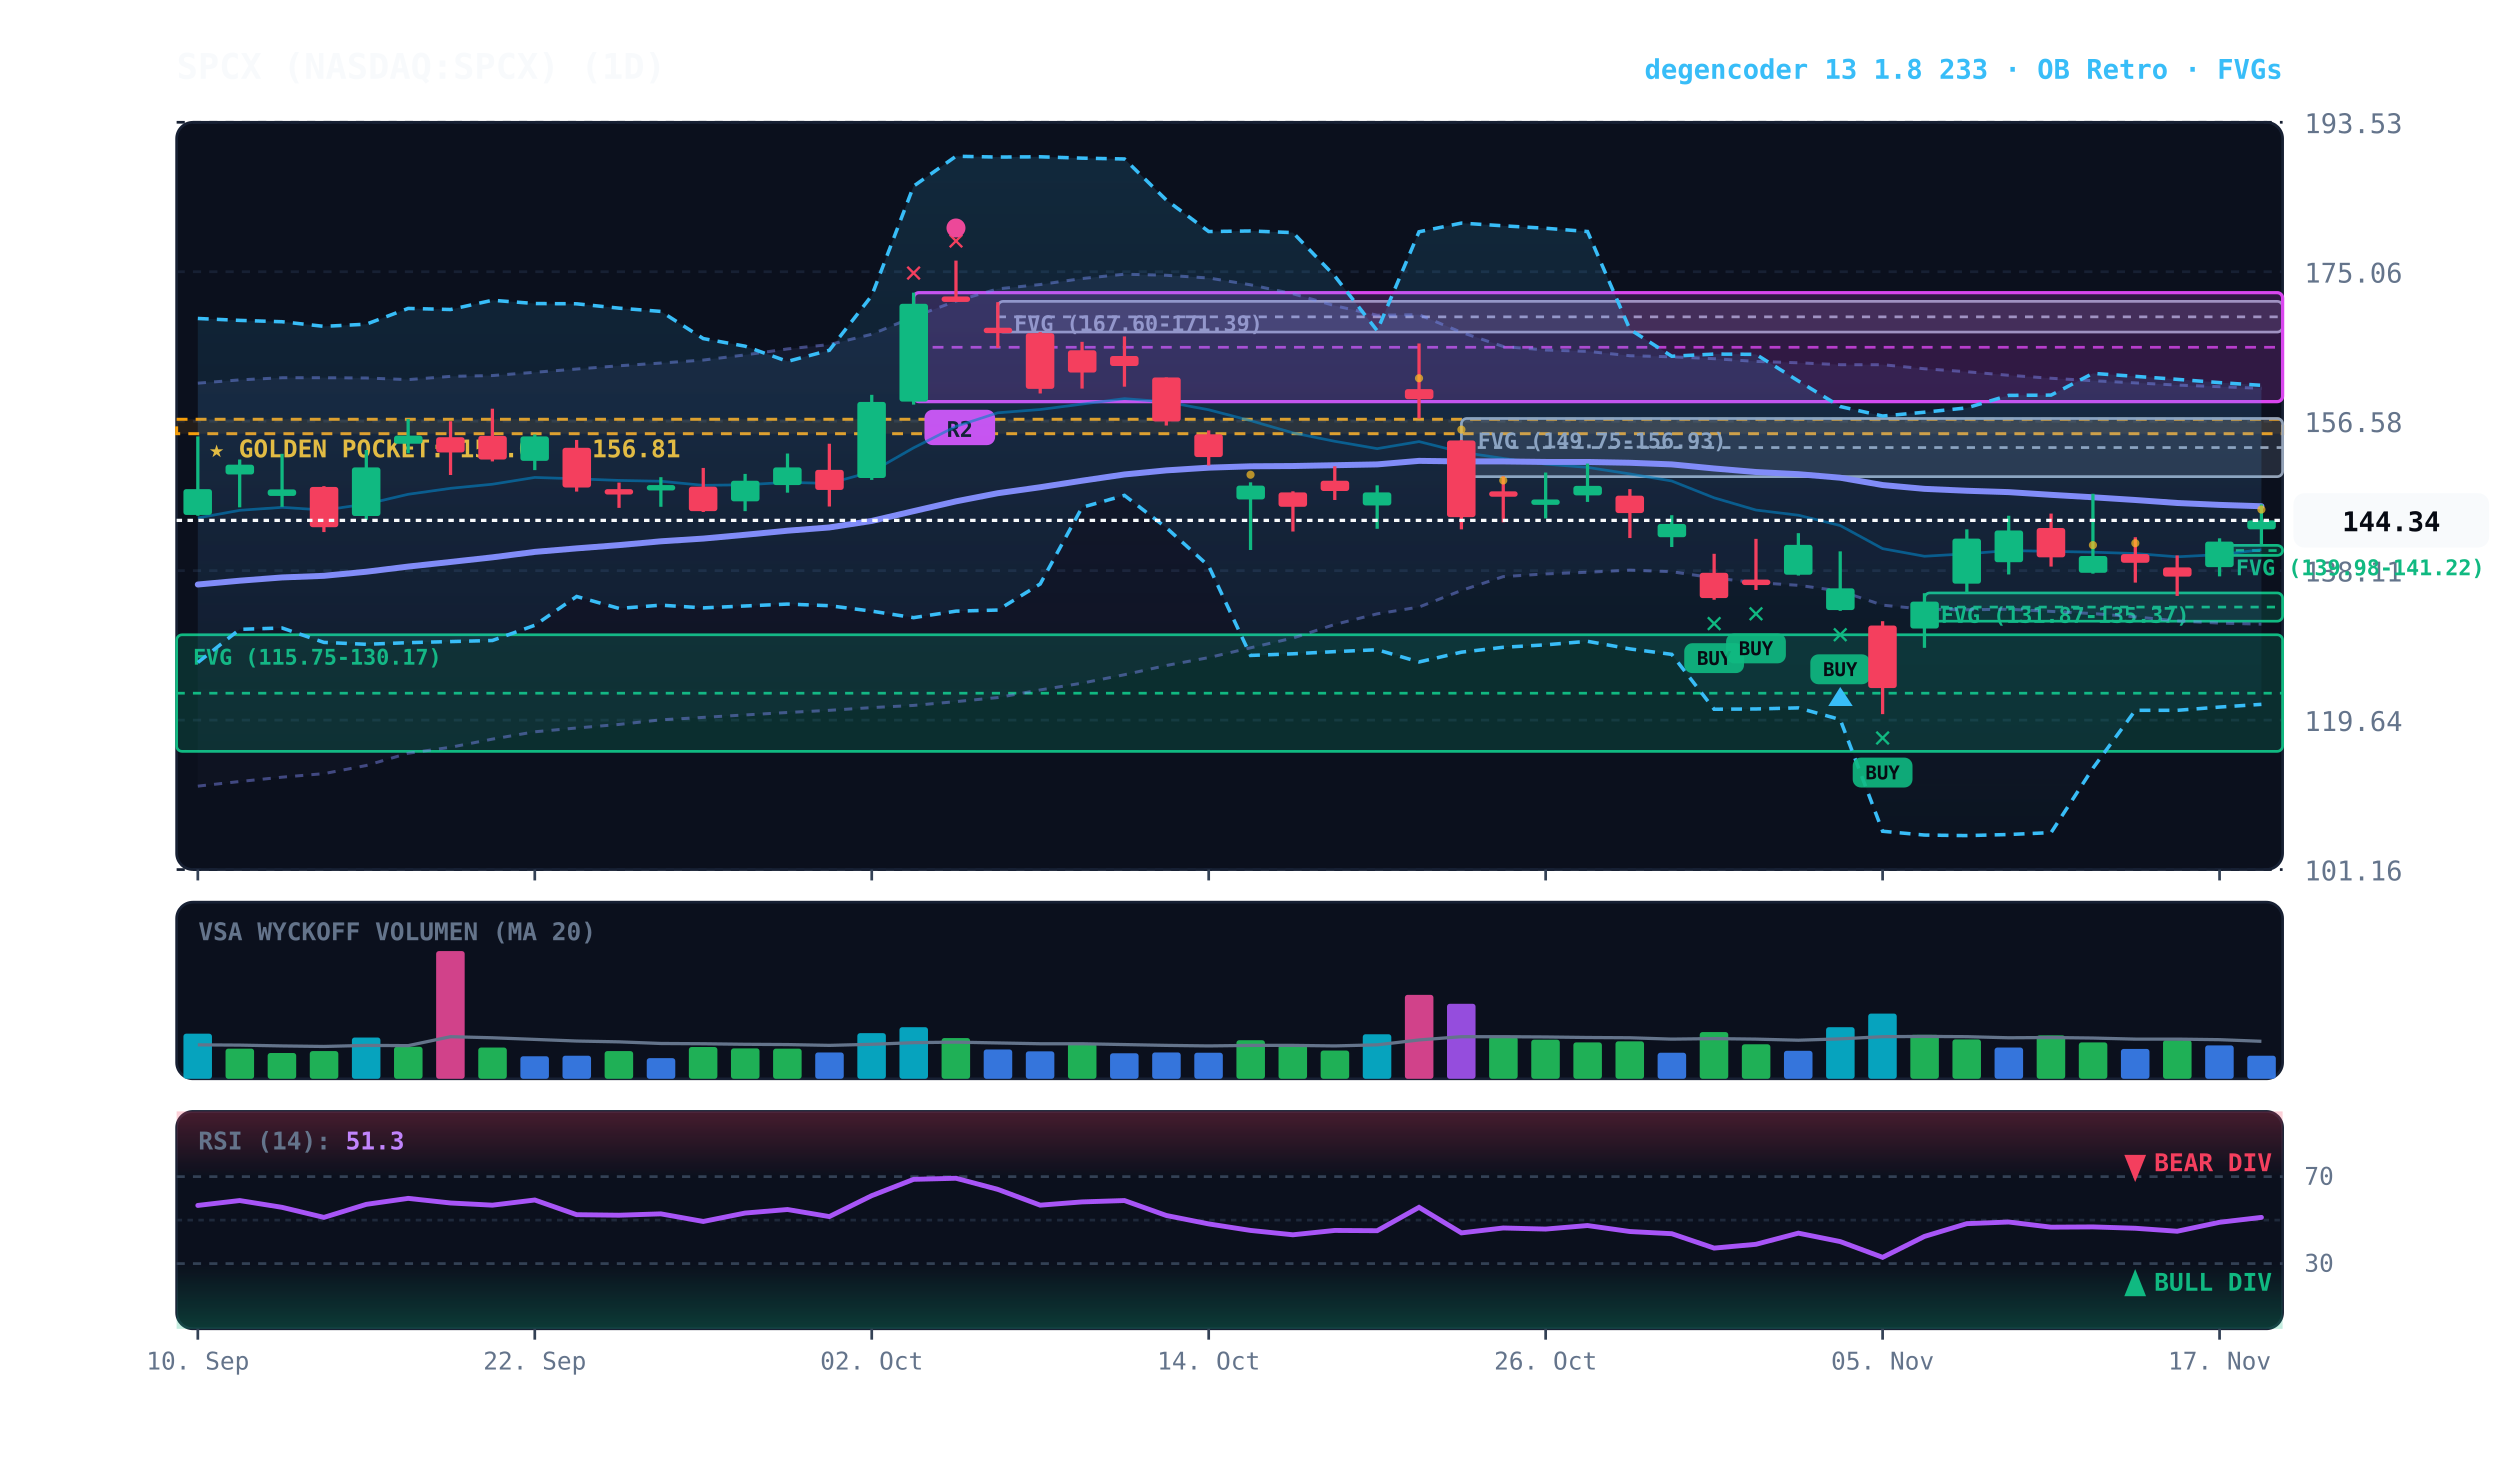
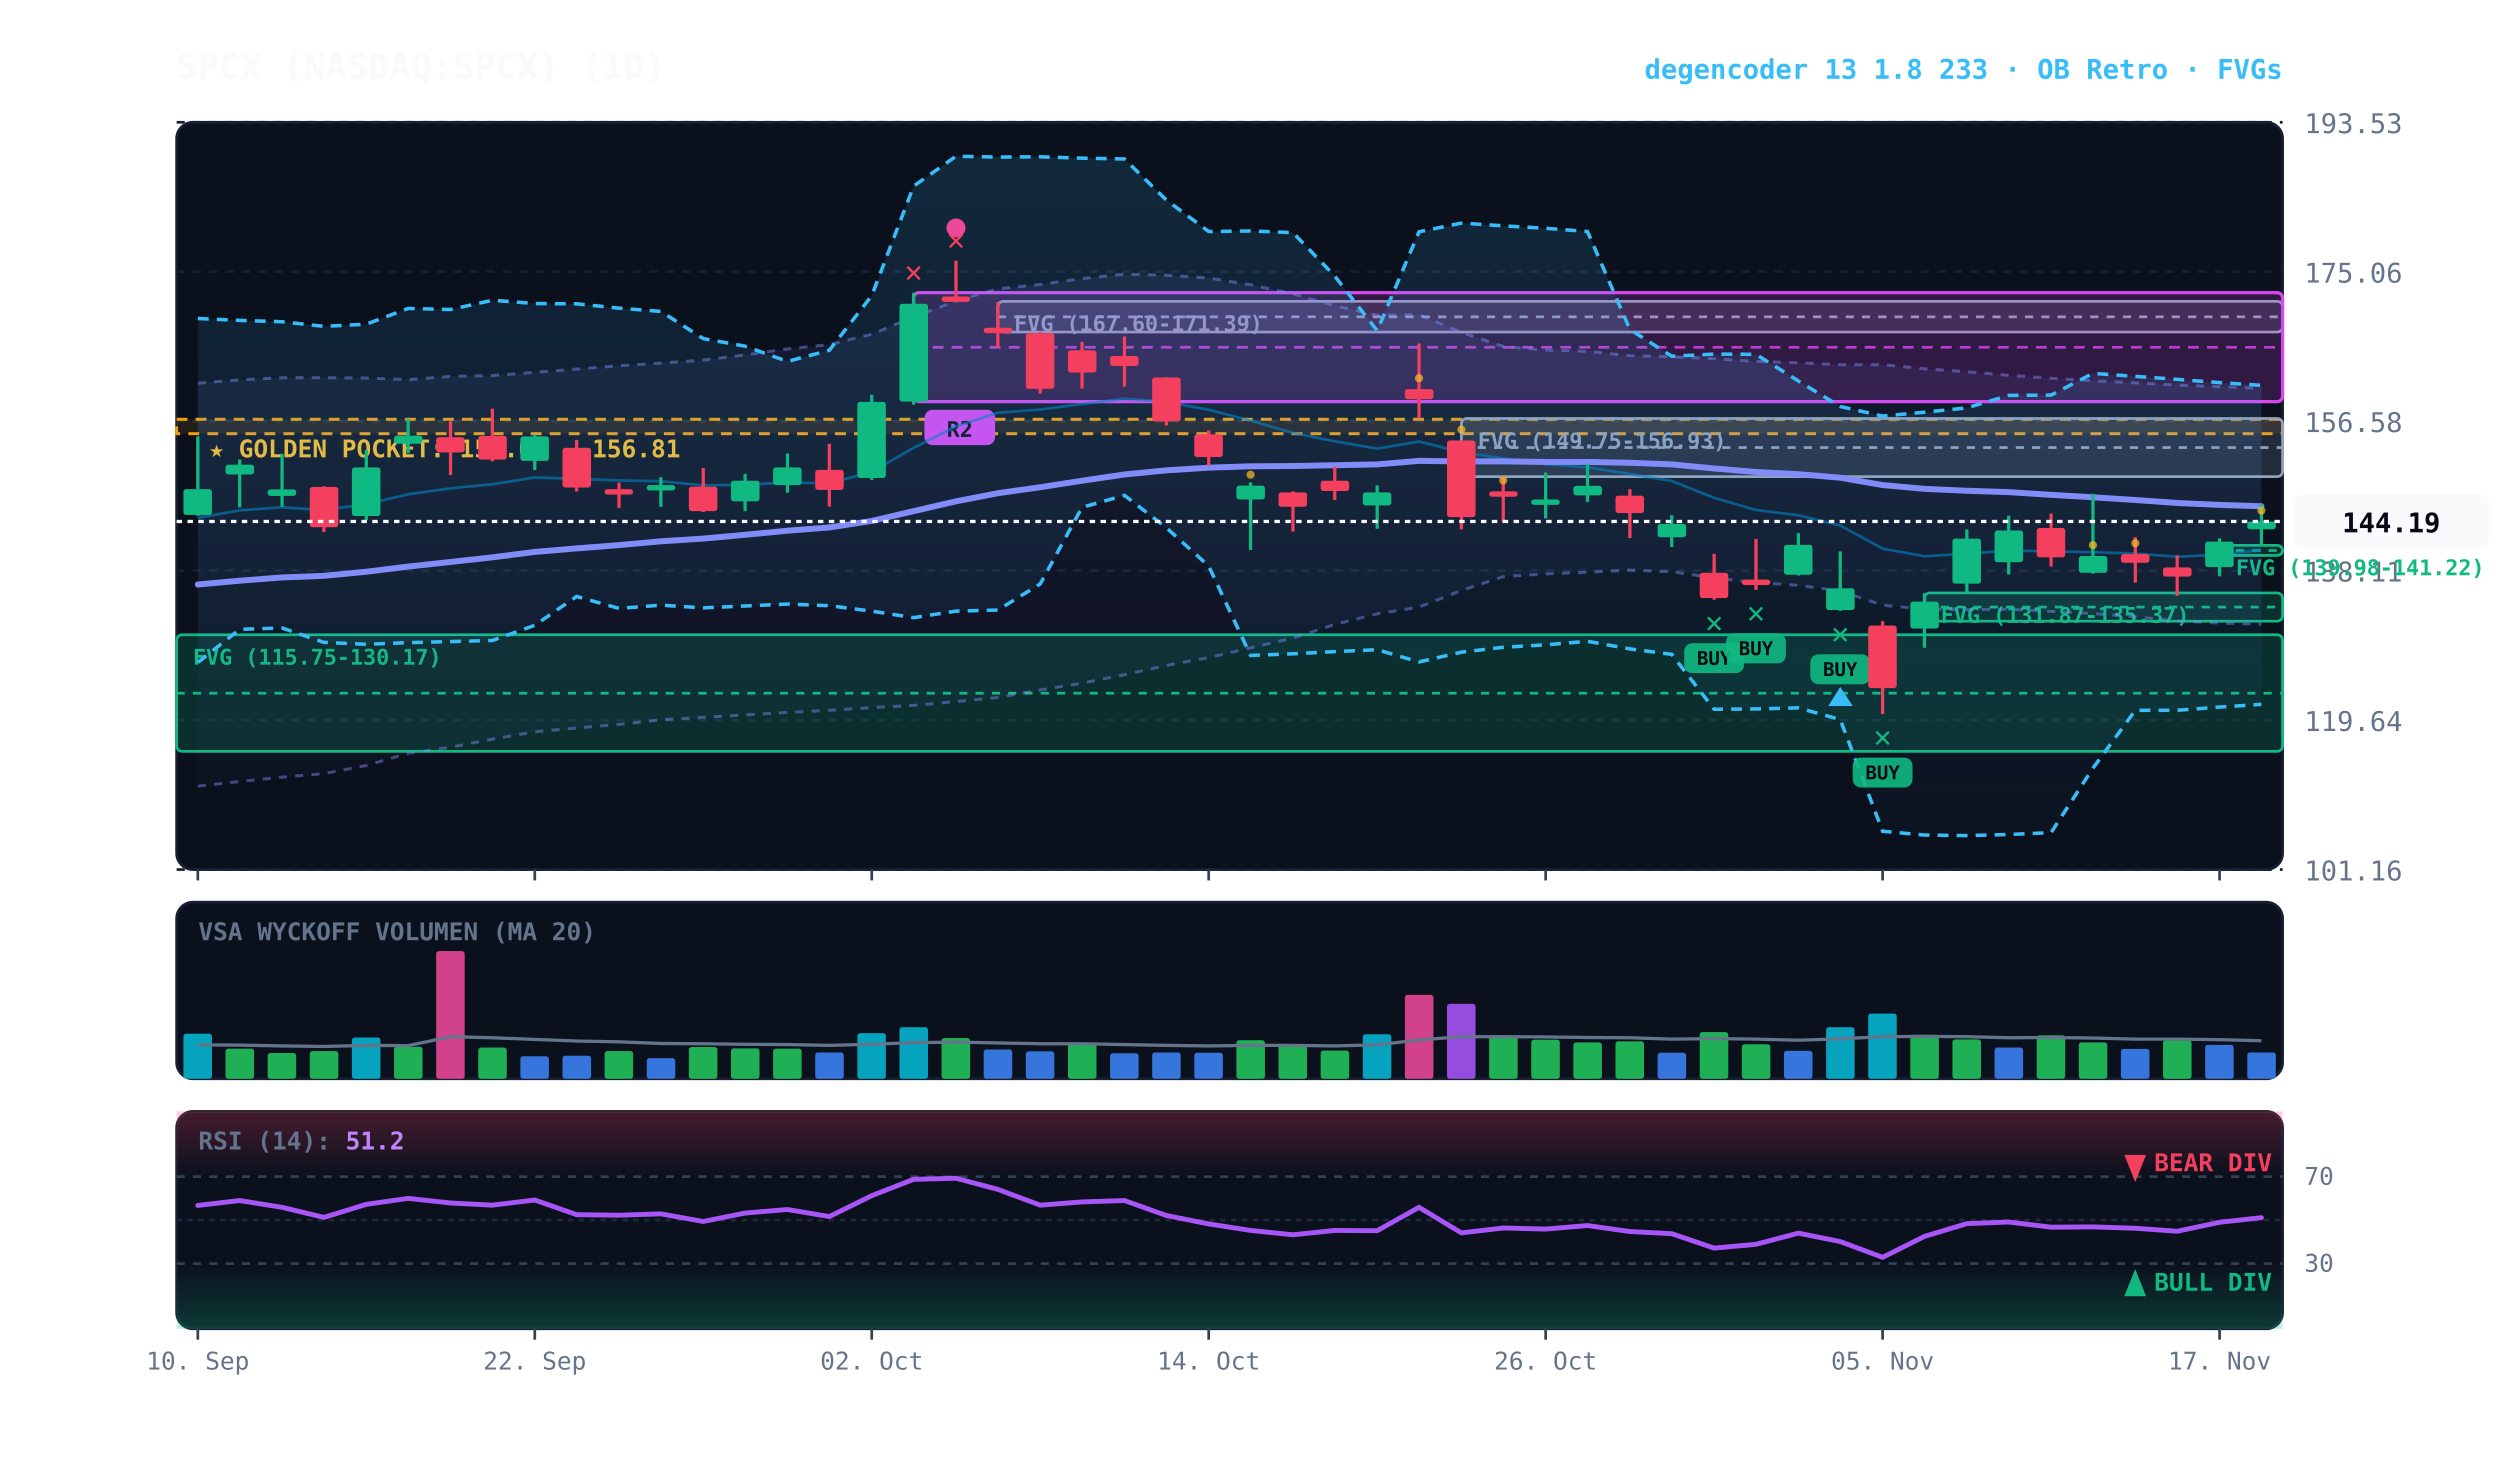
<svg xmlns="http://www.w3.org/2000/svg" viewBox="0 0 920 540" width="100%" height="100%" style="background:#070a13; font-family:'JetBrains Mono', monospace;">
  <defs>
    <linearGradient id="cloud-grad" x1="0%" y1="0%" x2="0%" y2="100%">
      <stop offset="0%" stop-color="#38bdf8" stop-opacity="0.14" />
      <stop offset="100%" stop-color="#38bdf8" stop-opacity="0.02" />
    </linearGradient>
    <linearGradient id="rfe-cloud" x1="0%" y1="0%" x2="0%" y2="100%">
      <stop offset="0%" stop-color="#818cf8" stop-opacity="0.09" />
      <stop offset="100%" stop-color="#818cf8" stop-opacity="0.02" />
    </linearGradient>
    <linearGradient id="rsi-overbought" x1="0%" y1="0%" x2="0%" y2="100%">
      <stop offset="0%" stop-color="#f43f5e" stop-opacity="0.25" />
      <stop offset="100%" stop-color="#f43f5e" stop-opacity="0.0" />
    </linearGradient>
    <linearGradient id="rsi-oversold" x1="0%" y1="0%" x2="0%" y2="100%">
      <stop offset="0%" stop-color="#10b981" stop-opacity="0.0" />
      <stop offset="100%" stop-color="#10b981" stop-opacity="0.25" />
    </linearGradient>
  </defs>
  <rect x="65" y="45" width="775" height="275" fill="#0b101d" rx="6" stroke="#172033" stroke-width="1" />
  <rect x="65" y="332" width="775" height="65" fill="#0b101d" rx="6" stroke="#172033" stroke-width="1" />
  <rect x="65" y="409" width="775" height="80" fill="#0b101d" rx="6" stroke="#172033" stroke-width="1" />
  <line x1="65" y1="320.0" x2="840" y2="320.0" stroke="#172033" stroke-dasharray="3,3" stroke-width="1" />
  <text x="848" y="324.0" fill="#64748b" font-size="10" text-anchor="start">101.16</text>
  <line x1="65" y1="265.0" x2="840" y2="265.0" stroke="#172033" stroke-dasharray="3,3" stroke-width="1" />
  <text x="848" y="269.0" fill="#64748b" font-size="10" text-anchor="start">119.64</text>
  <line x1="65" y1="210.0" x2="840" y2="210.0" stroke="#172033" stroke-dasharray="3,3" stroke-width="1" />
  <text x="848" y="214.0" fill="#64748b" font-size="10" text-anchor="start">138.11</text>
  <line x1="65" y1="155.0" x2="840" y2="155.0" stroke="#172033" stroke-dasharray="3,3" stroke-width="1" />
  <text x="848" y="159.0" fill="#64748b" font-size="10" text-anchor="start">156.58</text>
  <line x1="65" y1="100.0" x2="840" y2="100.0" stroke="#172033" stroke-dasharray="3,3" stroke-width="1" />
  <text x="848" y="104.0" fill="#64748b" font-size="10" text-anchor="start">175.06</text>
  <line x1="65" y1="45.0" x2="840" y2="45.0" stroke="#172033" stroke-dasharray="3,3" stroke-width="1" />
  <text x="848" y="49.0" fill="#64748b" font-size="10" text-anchor="start">193.53</text>
  <rect x="65" y="154.3" width="775" height="5.3" fill="rgba(245, 158, 11, 0.10)" stroke="#f59e0b" stroke-dasharray="4,3" stroke-width="1.1" />
  <text x="77" y="168.3" fill="#fbbf24" font-size="9" font-weight="bold">★ GOLDEN POCKET: 155.02 - 156.81</text>
  <rect x="816.8" y="200.7" width="23.2" height="3.7" fill="rgba(16, 185, 129, 0.18)" stroke="#10b981" stroke-width="1" rx="2" />
  <line x1="816.8" y1="202.6" x2="840" y2="202.6" stroke="#10b981" stroke-dasharray="3,3" stroke-width="1" />
  <text x="822.8" y="211.7" fill="#10b981" font-size="8" font-weight="bold">FVG (139.98-141.22)</text>
  <rect x="708.2" y="218.2" width="131.8" height="10.4" fill="rgba(16, 185, 129, 0.18)" stroke="#10b981" stroke-width="1" rx="2" />
  <line x1="708.2" y1="223.4" x2="840" y2="223.4" stroke="#10b981" stroke-dasharray="3,3" stroke-width="1" />
  <text x="714.2" y="229.2" fill="#10b981" font-size="8" font-weight="bold">FVG (131.87-135.37)</text>
  <rect x="537.8" y="154.0" width="302.2" height="21.4" fill="rgba(148, 163, 184, 0.18)" stroke="#94a3b8" stroke-width="1" rx="2" />
  <line x1="537.8" y1="164.7" x2="840" y2="164.7" stroke="#94a3b8" stroke-dasharray="3,3" stroke-width="1" />
  <text x="543.8" y="165.0" fill="#94a3b8" font-size="8" font-weight="bold">FVG (149.75-156.93)</text>
  <rect x="367.2" y="110.9" width="472.8" height="11.3" fill="rgba(148, 163, 184, 0.18)" stroke="#94a3b8" stroke-width="1" rx="2" />
  <line x1="367.2" y1="116.6" x2="840" y2="116.6" stroke="#94a3b8" stroke-dasharray="3,3" stroke-width="1" />
  <text x="373.2" y="121.9" fill="#94a3b8" font-size="8" font-weight="bold">FVG (167.60-171.39)</text>
  <rect x="65.0" y="233.6" width="775.0" height="42.9" fill="rgba(16, 185, 129, 0.18)" stroke="#10b981" stroke-width="1" rx="2" />
  <line x1="65.0" y1="255.1" x2="840" y2="255.1" stroke="#10b981" stroke-dasharray="3,3" stroke-width="1" />
  <text x="71.0" y="244.6" fill="#10b981" font-size="8" font-weight="bold">FVG (115.75-130.17)</text>
  <rect x="336.2" y="107.7" width="503.8" height="40.1" fill="rgba(217, 70, 239, 0.18)" stroke="#d946ef" stroke-width="1.2" rx="2" />
  <line x1="336.2" y1="127.8" x2="840" y2="127.8" stroke="#d946ef" stroke-dasharray="4,3" stroke-width="1.0" opacity="0.8" />
  <rect x="340.2" y="150.8" width="26" height="13" fill="#d946ef" rx="3" />
  <text x="353.2" y="160.8" fill="#070a13" font-size="8" font-weight="bold" text-anchor="middle">R2</text>
  <polygon points="72.8,141.0 88.2,139.8 103.8,139.0 119.2,139.0 134.8,139.1 150.2,139.7 165.8,138.5 181.2,138.2 196.8,137.0 212.2,135.8 227.8,134.6 243.2,133.6 258.8,132.5 274.2,130.6 289.8,128.4 305.2,126.8 320.8,123.0 336.2,116.6 351.8,110.8 367.2,106.3 382.8,104.7 398.2,102.5 413.8,100.9 429.2,101.3 444.8,102.3 460.2,104.8 475.8,108.1 491.2,112.5 506.8,116.0 522.2,115.8 537.8,122.3 553.2,127.5 568.8,128.8 584.2,129.3 599.8,130.9 615.2,131.3 630.8,132.0 646.2,133.0 661.8,133.5 677.2,134.2 692.8,134.2 708.2,135.7 723.8,136.8 739.2,138.1 754.8,139.2 770.2,140.1 785.8,140.9 801.2,141.7 816.8,142.3 832.2,142.9 832.2,229.7 816.8,229.3 801.2,228.5 785.8,227.0 770.2,225.8 754.8,225.0 739.2,224.2 723.8,224.4 708.2,224.2 692.8,222.7 677.2,217.5 661.8,215.4 646.2,214.4 630.8,212.7 615.2,210.4 599.8,209.8 584.2,210.6 568.8,211.2 553.2,212.2 537.8,217.3 522.2,223.4 506.8,225.9 491.2,229.8 475.8,234.8 460.2,238.4 444.8,242.0 429.2,244.9 413.8,248.3 398.2,251.4 382.8,253.9 367.2,256.7 351.8,258.2 336.2,259.6 320.8,260.4 305.2,261.4 289.8,262.2 274.2,263.1 258.8,264.0 243.2,264.9 227.8,266.6 212.2,267.9 196.8,269.3 181.2,272.0 165.8,275.0 150.2,277.2 134.8,281.7 119.2,284.7 103.8,286.0 88.2,287.6 72.8,289.3" fill="url(#rfe-cloud)" />
  <polyline points="72.8,141.0 88.2,139.8 103.8,139.0 119.2,139.0 134.8,139.1 150.2,139.7 165.8,138.5 181.2,138.2 196.8,137.0 212.2,135.8 227.8,134.6 243.2,133.6 258.8,132.5 274.2,130.6 289.8,128.4 305.2,126.8 320.8,123.0 336.2,116.6 351.8,110.8 367.2,106.3 382.8,104.7 398.2,102.5 413.8,100.9 429.2,101.3 444.8,102.3 460.2,104.8 475.8,108.1 491.2,112.5 506.8,116.0 522.2,115.8 537.8,122.3 553.2,127.5 568.8,128.8 584.2,129.3 599.8,130.9 615.2,131.3 630.8,132.0 646.2,133.0 661.8,133.5 677.2,134.2 692.8,134.2 708.2,135.7 723.8,136.8 739.2,138.1 754.8,139.2 770.2,140.1 785.8,140.9 801.2,141.7 816.8,142.3 832.2,142.9" fill="none" stroke="#818cf8" stroke-width="1.1" stroke-opacity="0.45" stroke-dasharray="3,3" />
  <polyline points="72.8,289.3 88.2,287.6 103.8,286.0 119.2,284.7 134.8,281.7 150.2,277.2 165.8,275.0 181.2,272.0 196.8,269.3 212.2,267.9 227.8,266.6 243.2,264.9 258.8,264.0 274.2,263.1 289.8,262.2 305.2,261.4 320.8,260.4 336.2,259.6 351.8,258.2 367.2,256.7 382.8,253.9 398.2,251.4 413.8,248.3 429.2,244.9 444.8,242.0 460.2,238.4 475.8,234.8 491.2,229.8 506.8,225.9 522.2,223.4 537.8,217.3 553.2,212.2 568.8,211.2 584.2,210.6 599.8,209.8 615.2,210.4 630.8,212.7 646.2,214.4 661.8,215.4 677.2,217.5 692.8,222.7 708.2,224.2 723.8,224.4 739.2,224.2 754.8,225.0 770.2,225.8 785.8,227.0 801.2,228.5 816.8,229.3 832.2,229.7" fill="none" stroke="#818cf8" stroke-width="1.1" stroke-opacity="0.45" stroke-dasharray="3,3" />
  <polygon points="72.8,117.2 88.2,117.9 103.8,118.4 119.2,120.1 134.8,119.3 150.2,113.5 165.8,113.9 181.2,110.5 196.8,111.7 212.2,111.8 227.8,113.4 243.2,114.6 258.8,124.6 274.2,127.4 289.8,133.0 305.2,128.9 320.8,108.8 336.2,68.5 351.8,57.5 367.2,57.8 382.8,57.7 398.2,58.2 413.8,58.5 429.2,73.6 444.8,85.2 460.2,85.0 475.8,85.6 491.2,101.6 506.8,121.7 522.2,85.3 537.8,82.1 553.2,83.1 568.8,84.0 584.2,85.2 599.8,121.2 615.2,131.1 630.8,130.3 646.2,130.4 661.8,140.2 677.2,149.6 692.8,153.1 708.2,151.7 723.8,150.1 739.2,145.5 754.8,145.4 770.2,137.4 785.8,138.5 801.2,139.6 816.8,140.8 832.2,141.8 832.2,259.2 816.8,260.2 801.2,261.4 785.8,261.4 770.2,282.7 754.8,306.4 739.2,307.1 723.8,307.5 708.2,307.3 692.8,305.9 677.2,264.8 661.8,260.5 646.2,260.9 630.8,261.0 615.2,240.8 599.8,238.8 584.2,236.0 568.8,237.3 553.2,238.2 537.8,240.0 522.2,243.6 506.8,239.1 491.2,239.8 475.8,240.6 460.2,241.2 444.8,208.3 429.2,194.2 413.8,182.3 398.2,186.7 382.8,214.9 367.2,224.5 351.8,224.9 336.2,227.3 320.8,224.9 305.2,222.9 289.8,222.3 274.2,223.0 258.8,223.7 243.2,222.7 227.8,223.9 212.2,219.5 196.8,230.1 181.2,235.7 165.8,236.1 150.2,236.5 134.8,237.1 119.2,236.4 103.8,231.1 88.2,231.6 72.8,243.8" fill="url(#cloud-grad)" />
  <polyline points="72.8,117.2 88.2,117.9 103.8,118.4 119.2,120.1 134.8,119.3 150.2,113.5 165.8,113.9 181.2,110.5 196.8,111.7 212.2,111.8 227.8,113.4 243.2,114.6 258.8,124.6 274.2,127.4 289.8,133.0 305.2,128.9 320.8,108.8 336.2,68.5 351.8,57.5 367.2,57.8 382.8,57.7 398.2,58.2 413.8,58.5 429.2,73.6 444.8,85.2 460.2,85.0 475.8,85.6 491.2,101.6 506.8,121.7 522.2,85.3 537.8,82.1 553.2,83.1 568.8,84.0 584.2,85.2 599.8,121.2 615.2,131.1 630.8,130.3 646.2,130.4 661.8,140.2 677.2,149.6 692.8,153.1 708.2,151.7 723.8,150.1 739.2,145.5 754.8,145.4 770.2,137.4 785.8,138.5 801.2,139.6 816.8,140.8 832.2,141.8" fill="none" stroke="#38bdf8" stroke-width="1.3" stroke-dasharray="4,3" />
  <polyline points="72.8,243.8 88.2,231.6 103.8,231.1 119.2,236.4 134.8,237.1 150.2,236.5 165.8,236.1 181.2,235.7 196.8,230.1 212.2,219.5 227.8,223.9 243.2,222.7 258.8,223.7 274.2,223.0 289.8,222.3 305.2,222.9 320.8,224.9 336.2,227.3 351.8,224.9 367.2,224.5 382.8,214.9 398.2,186.7 413.8,182.3 429.2,194.2 444.8,208.3 460.2,241.2 475.8,240.6 491.2,239.8 506.8,239.1 522.2,243.6 537.8,240.0 553.2,238.2 568.8,237.3 584.2,236.0 599.8,238.8 615.2,240.8 630.8,261.0 646.2,260.9 661.8,260.5 677.2,264.8 692.8,305.9 708.2,307.3 723.8,307.5 739.2,307.1 754.8,306.4 770.2,282.7 785.8,261.4 801.2,261.4 816.8,260.2 832.2,259.2" fill="none" stroke="#38bdf8" stroke-width="1.3" stroke-dasharray="4,3" />
-   <polyline points="72.8,190.6 88.2,187.8 103.8,186.7 119.2,187.7 134.8,185.5 150.2,181.9 165.8,179.7 181.2,178.2 196.8,175.7 212.2,176.2 227.8,176.8 243.2,177.1 258.8,178.6 274.2,178.4 289.8,177.5 305.2,177.9 320.8,173.6 336.2,164.8 351.8,156.9 367.2,151.9 382.8,150.7 398.2,148.7 413.8,146.7 429.2,147.9 444.8,150.8 460.2,154.8 475.8,159.3 491.2,162.4 506.8,165.1 522.2,162.5 537.8,166.4 553.2,168.7 568.8,170.8 584.2,172.0 599.8,174.4 615.2,177.0 630.8,183.2 646.2,187.7 661.8,189.6 677.2,193.4 692.8,201.9 708.2,204.7 723.8,203.8 739.2,202.6 754.8,202.9 770.2,203.2 785.8,203.7 801.2,204.9 816.8,204.1 832.2,202.3" fill="none" stroke="#0284c7" stroke-width="1.0" stroke-opacity="0.6" />
+   <polyline points="72.8,190.6 88.2,187.8 103.8,186.7 119.2,187.7 134.8,185.5 150.2,181.9 165.8,179.7 181.2,178.2 196.8,175.7 212.2,176.2 227.8,176.8 243.2,177.1 258.8,178.6 274.2,178.4 289.8,177.5 305.2,177.9 320.8,173.6 336.2,164.8 351.8,156.9 367.2,151.9 382.8,150.7 398.2,148.7 413.8,146.7 429.2,147.9 444.8,150.8 460.2,154.8 475.8,159.3 491.2,162.4 506.8,165.1 522.2,162.5 537.8,166.4 553.2,168.7 568.8,170.8 584.2,172.0 599.8,174.4 615.2,177.0 630.8,183.2 646.2,187.7 661.8,189.6 677.2,193.4 692.8,201.9 708.2,204.7 723.8,203.8 739.2,202.6 754.8,202.9 770.2,203.2 785.8,203.7 801.2,204.9 816.8,204.1 832.2,202.4" fill="none" stroke="#0284c7" stroke-width="1.0" stroke-opacity="0.6" />
  <polyline points="72.8,215.1 88.2,213.7 103.8,212.5 119.2,211.9 134.8,210.4 150.2,208.5 165.8,206.8 181.2,205.1 196.8,203.1 212.2,201.8 227.8,200.6 243.2,199.2 258.8,198.2 274.2,196.8 289.8,195.3 305.2,194.1 320.8,191.7 336.2,188.1 351.8,184.5 367.2,181.5 382.8,179.3 398.2,176.9 413.8,174.6 429.2,173.1 444.8,172.1 460.2,171.6 475.8,171.5 491.2,171.2 506.8,170.9 522.2,169.6 537.8,169.8 553.2,169.8 568.8,170.0 584.2,170.0 599.8,170.3 615.2,170.9 630.8,172.4 646.2,173.7 661.8,174.5 677.2,175.8 692.8,178.5 708.2,179.9 723.8,180.6 739.2,181.1 754.8,182.1 770.2,183.0 785.8,184.0 801.2,185.1 816.8,185.8 832.2,186.3" fill="none" stroke="#818cf8" stroke-width="2.2" stroke-linecap="round" />
  <line x1="72.8" y1="160.6" x2="72.8" y2="189.8" stroke="#10b981" stroke-width="1.2" />
  <rect x="67.5" y="180.0" width="10.5" height="9.5" fill="#10b981" rx="1" />
  <line x1="88.2" y1="169.1" x2="88.2" y2="186.7" stroke="#10b981" stroke-width="1.2" />
  <rect x="83.0" y="171.0" width="10.5" height="3.6" fill="#10b981" rx="1" />
  <line x1="103.8" y1="167.0" x2="103.8" y2="186.5" stroke="#10b981" stroke-width="1.2" />
  <rect x="98.5" y="180.1" width="10.5" height="2.4" fill="#10b981" rx="1" />
  <line x1="119.2" y1="178.9" x2="119.2" y2="195.8" stroke="#f43f5e" stroke-width="1.2" />
  <rect x="114.0" y="179.2" width="10.5" height="14.8" fill="#f43f5e" rx="1" />
  <line x1="134.8" y1="165.6" x2="134.8" y2="191.4" stroke="#10b981" stroke-width="1.2" />
  <rect x="129.5" y="172.0" width="10.5" height="17.9" fill="#10b981" rx="1" />
  <line x1="150.2" y1="154.2" x2="150.2" y2="166.8" stroke="#10b981" stroke-width="1.2" />
  <rect x="145.0" y="160.3" width="10.5" height="3.0" fill="#10b981" rx="1" />
  <line x1="165.8" y1="155.0" x2="165.8" y2="174.8" stroke="#f43f5e" stroke-width="1.2" />
  <rect x="160.5" y="160.9" width="10.5" height="5.6" fill="#f43f5e" rx="1" />
  <line x1="181.2" y1="150.4" x2="181.2" y2="169.8" stroke="#f43f5e" stroke-width="1.2" />
  <rect x="176.0" y="160.4" width="10.5" height="8.7" fill="#f43f5e" rx="1" />
  <line x1="196.8" y1="159.9" x2="196.8" y2="173.0" stroke="#10b981" stroke-width="1.2" />
  <rect x="191.5" y="160.6" width="10.5" height="9.0" fill="#10b981" rx="1" />
  <line x1="212.2" y1="161.9" x2="212.2" y2="180.9" stroke="#f43f5e" stroke-width="1.2" />
  <rect x="207.0" y="164.8" width="10.5" height="14.6" fill="#f43f5e" rx="1" />
  <line x1="227.8" y1="177.6" x2="227.8" y2="186.9" stroke="#f43f5e" stroke-width="1.2" />
  <rect x="222.5" y="180.0" width="10.5" height="2.0" fill="#f43f5e" rx="1" />
  <line x1="243.2" y1="175.6" x2="243.2" y2="186.5" stroke="#10b981" stroke-width="1.2" />
  <rect x="238.0" y="178.5" width="10.5" height="2.0" fill="#10b981" rx="1" />
  <line x1="258.8" y1="172.2" x2="258.8" y2="188.4" stroke="#f43f5e" stroke-width="1.2" />
  <rect x="253.5" y="179.1" width="10.5" height="9.0" fill="#f43f5e" rx="1" />
  <line x1="274.2" y1="174.4" x2="274.2" y2="188.1" stroke="#10b981" stroke-width="1.2" />
  <rect x="269.0" y="176.9" width="10.5" height="7.6" fill="#10b981" rx="1" />
  <line x1="289.8" y1="166.9" x2="289.8" y2="181.3" stroke="#10b981" stroke-width="1.2" />
  <rect x="284.5" y="172.0" width="10.5" height="6.5" fill="#10b981" rx="1" />
  <line x1="305.2" y1="163.3" x2="305.2" y2="186.4" stroke="#f43f5e" stroke-width="1.2" />
  <rect x="300.0" y="172.9" width="10.5" height="7.4" fill="#f43f5e" rx="1" />
  <line x1="320.8" y1="145.3" x2="320.8" y2="176.6" stroke="#10b981" stroke-width="1.2" />
  <rect x="315.5" y="147.9" width="10.5" height="28.0" fill="#10b981" rx="1" />
  <line x1="336.2" y1="107.7" x2="336.2" y2="148.9" stroke="#10b981" stroke-width="1.2" />
  <rect x="331.0" y="111.8" width="10.5" height="36.0" fill="#10b981" rx="1" />
  <text x="336.2" y="103.7" fill="#f43f5e" font-size="11" font-weight="bold" text-anchor="middle">✕</text>
  <line x1="351.8" y1="95.9" x2="351.8" y2="110.9" stroke="#f43f5e" stroke-width="1.2" />
  <rect x="346.5" y="109.1" width="10.5" height="2.0" fill="#f43f5e" rx="1" />
  <text x="351.8" y="91.9" fill="#f43f5e" font-size="11" font-weight="bold" text-anchor="middle">✕</text>
  <circle cx="351.8" cy="83.9" r="3.5" fill="#ec4899" />
  <line x1="367.2" y1="111.2" x2="367.2" y2="128.0" stroke="#f43f5e" stroke-width="1.2" />
  <rect x="362.0" y="120.6" width="10.5" height="2.0" fill="#f43f5e" rx="1" />
  <line x1="382.8" y1="122.2" x2="382.8" y2="144.8" stroke="#f43f5e" stroke-width="1.2" />
  <rect x="377.5" y="122.6" width="10.5" height="20.5" fill="#f43f5e" rx="1" />
  <line x1="398.2" y1="125.8" x2="398.2" y2="143.0" stroke="#f43f5e" stroke-width="1.2" />
  <rect x="393.0" y="128.9" width="10.5" height="8.2" fill="#f43f5e" rx="1" />
  <line x1="413.8" y1="123.8" x2="413.8" y2="142.3" stroke="#f43f5e" stroke-width="1.2" />
  <rect x="408.5" y="131.0" width="10.5" height="3.7" fill="#f43f5e" rx="1" />
  <line x1="429.2" y1="138.9" x2="429.2" y2="156.6" stroke="#f43f5e" stroke-width="1.2" />
  <rect x="424.0" y="138.9" width="10.5" height="16.2" fill="#f43f5e" rx="1" />
  <line x1="444.8" y1="158.4" x2="444.8" y2="171.3" stroke="#f43f5e" stroke-width="1.2" />
  <rect x="439.5" y="159.8" width="10.5" height="8.4" fill="#f43f5e" rx="1" />
  <line x1="460.2" y1="177.5" x2="460.2" y2="202.4" stroke="#10b981" stroke-width="1.2" />
  <rect x="455.0" y="178.7" width="10.5" height="5.1" fill="#10b981" rx="1" />
  <circle cx="460.2" cy="174.7" r="1.5" fill="#fbbf24" opacity="0.7" />
  <line x1="475.8" y1="180.8" x2="475.8" y2="195.6" stroke="#f43f5e" stroke-width="1.2" />
  <rect x="470.5" y="181.2" width="10.5" height="5.3" fill="#f43f5e" rx="1" />
  <line x1="491.2" y1="171.6" x2="491.2" y2="184.0" stroke="#f43f5e" stroke-width="1.2" />
  <rect x="486.0" y="176.9" width="10.5" height="3.8" fill="#f43f5e" rx="1" />
  <line x1="506.8" y1="178.6" x2="506.8" y2="194.6" stroke="#10b981" stroke-width="1.2" />
  <rect x="501.5" y="181.2" width="10.5" height="4.8" fill="#10b981" rx="1" />
  <line x1="522.2" y1="126.4" x2="522.2" y2="154.0" stroke="#f43f5e" stroke-width="1.2" />
  <rect x="517.0" y="143.2" width="10.5" height="3.7" fill="#f43f5e" rx="1" />
  <circle cx="522.2" cy="139.2" r="1.5" fill="#fbbf24" opacity="0.7" />
  <line x1="537.8" y1="161.9" x2="537.8" y2="194.8" stroke="#f43f5e" stroke-width="1.2" />
  <rect x="532.5" y="162.1" width="10.5" height="28.2" fill="#f43f5e" rx="1" />
  <circle cx="537.8" cy="158.1" r="1.5" fill="#fbbf24" opacity="0.7" />
  <line x1="553.2" y1="175.3" x2="553.2" y2="192.2" stroke="#f43f5e" stroke-width="1.2" />
  <rect x="548.0" y="180.8" width="10.5" height="2.0" fill="#f43f5e" rx="1" />
  <circle cx="553.2" cy="176.8" r="1.5" fill="#fbbf24" opacity="0.7" />
  <line x1="568.8" y1="173.9" x2="568.8" y2="190.8" stroke="#10b981" stroke-width="1.2" />
  <rect x="563.5" y="183.8" width="10.5" height="2.0" fill="#10b981" rx="1" />
  <line x1="584.2" y1="170.6" x2="584.2" y2="184.7" stroke="#10b981" stroke-width="1.2" />
  <rect x="579.0" y="178.8" width="10.5" height="3.5" fill="#10b981" rx="1" />
  <line x1="599.8" y1="180.0" x2="599.8" y2="198.0" stroke="#f43f5e" stroke-width="1.2" />
  <rect x="594.5" y="182.4" width="10.5" height="6.4" fill="#f43f5e" rx="1" />
  <line x1="615.2" y1="189.6" x2="615.2" y2="201.3" stroke="#10b981" stroke-width="1.2" />
  <rect x="610.0" y="192.8" width="10.5" height="4.9" fill="#10b981" rx="1" />
  <line x1="630.8" y1="203.8" x2="630.8" y2="220.7" stroke="#f43f5e" stroke-width="1.2" />
  <rect x="625.5" y="210.8" width="10.5" height="9.3" fill="#f43f5e" rx="1" />
  <text x="630.8" y="232.7" fill="#10b981" font-size="11" font-weight="bold" text-anchor="middle">✕</text>
  <rect x="619.8" y="236.7" width="22" height="11" fill="#10b981" rx="3" opacity="0.9" />
  <text x="630.8" y="244.7" fill="#070a13" font-size="7" font-weight="bold" text-anchor="middle">BUY</text>
  <line x1="646.2" y1="198.3" x2="646.2" y2="217.1" stroke="#f43f5e" stroke-width="1.2" />
  <rect x="641.0" y="213.3" width="10.5" height="2.0" fill="#f43f5e" rx="1" />
  <text x="646.2" y="229.1" fill="#10b981" font-size="11" font-weight="bold" text-anchor="middle">✕</text>
  <rect x="635.2" y="233.1" width="22" height="11" fill="#10b981" rx="3" opacity="0.9" />
  <text x="646.2" y="241.1" fill="#070a13" font-size="7" font-weight="bold" text-anchor="middle">BUY</text>
  <line x1="661.8" y1="196.2" x2="661.8" y2="211.8" stroke="#10b981" stroke-width="1.2" />
  <rect x="656.5" y="200.5" width="10.5" height="11.0" fill="#10b981" rx="1" />
  <line x1="677.2" y1="202.9" x2="677.2" y2="224.8" stroke="#10b981" stroke-width="1.2" />
  <rect x="672.0" y="216.5" width="10.5" height="8.0" fill="#10b981" rx="1" />
  <text x="677.2" y="236.8" fill="#10b981" font-size="11" font-weight="bold" text-anchor="middle">✕</text>
  <rect x="666.2" y="240.8" width="22" height="11" fill="#10b981" rx="3" opacity="0.9" />
  <text x="677.2" y="248.8" fill="#070a13" font-size="7" font-weight="bold" text-anchor="middle">BUY</text>
  <polygon points="677.2,252.8 672.8,259.8 681.8,259.8" fill="#38bdf8" />
  <line x1="692.8" y1="228.6" x2="692.8" y2="262.8" stroke="#f43f5e" stroke-width="1.2" />
  <rect x="687.5" y="230.2" width="10.5" height="23.0" fill="#f43f5e" rx="1" />
  <text x="692.8" y="274.8" fill="#10b981" font-size="11" font-weight="bold" text-anchor="middle">✕</text>
  <rect x="681.8" y="278.8" width="22" height="11" fill="#10b981" rx="3" opacity="0.9" />
  <text x="692.8" y="286.8" fill="#070a13" font-size="7" font-weight="bold" text-anchor="middle">BUY</text>
  <line x1="708.2" y1="218.3" x2="708.2" y2="238.4" stroke="#10b981" stroke-width="1.2" />
  <rect x="703.0" y="221.4" width="10.5" height="9.9" fill="#10b981" rx="1" />
  <line x1="723.8" y1="194.8" x2="723.8" y2="218.2" stroke="#10b981" stroke-width="1.2" />
  <rect x="718.5" y="198.2" width="10.5" height="16.6" fill="#10b981" rx="1" />
  <line x1="739.2" y1="189.8" x2="739.2" y2="211.4" stroke="#10b981" stroke-width="1.2" />
  <rect x="734.0" y="195.2" width="10.5" height="11.7" fill="#10b981" rx="1" />
  <line x1="754.8" y1="189.0" x2="754.8" y2="208.5" stroke="#f43f5e" stroke-width="1.2" />
  <rect x="749.5" y="194.3" width="10.5" height="10.8" fill="#f43f5e" rx="1" />
  <line x1="770.2" y1="181.7" x2="770.2" y2="211.1" stroke="#10b981" stroke-width="1.2" />
  <rect x="765.0" y="204.6" width="10.5" height="6.2" fill="#10b981" rx="1" />
  <circle cx="770.2" cy="200.6" r="1.5" fill="#fbbf24" opacity="0.7" />
  <line x1="785.8" y1="197.7" x2="785.8" y2="214.4" stroke="#f43f5e" stroke-width="1.2" />
  <rect x="780.5" y="203.9" width="10.5" height="3.2" fill="#f43f5e" rx="1" />
  <circle cx="785.8" cy="199.9" r="1.5" fill="#fbbf24" opacity="0.7" />
  <line x1="801.2" y1="204.4" x2="801.2" y2="219.3" stroke="#f43f5e" stroke-width="1.2" />
  <rect x="796.0" y="208.8" width="10.5" height="3.4" fill="#f43f5e" rx="1" />
  <line x1="816.8" y1="198.1" x2="816.8" y2="212.1" stroke="#10b981" stroke-width="1.2" />
  <rect x="811.5" y="199.3" width="10.5" height="9.4" fill="#10b981" rx="1" />
  <line x1="832.2" y1="185.6" x2="832.2" y2="200.7" stroke="#10b981" stroke-width="1.2" />
-   <rect x="827.0" y="191.5" width="10.5" height="3.3" fill="#10b981" rx="1" />
-   <circle cx="832.2" cy="187.5" r="1.5" fill="#fbbf24" opacity="0.7" />
-   <line x1="65" y1="191.5" x2="840" y2="191.5" stroke="#f8fafc" stroke-width="1.2" stroke-dasharray="2,2" />
-   <rect x="844" y="181.5" width="72" height="20" fill="#f8fafc" rx="4" />
-   <text x="880" y="195.5" fill="#070a13" font-size="10" font-weight="bold" text-anchor="middle">144.34</text>
+   <rect x="827.0" y="191.9" width="10.5" height="2.9" fill="#10b981" rx="1" />
+   <circle cx="832.2" cy="187.9" r="1.5" fill="#fbbf24" opacity="0.7" />
+   <line x1="65" y1="191.9" x2="840" y2="191.9" stroke="#f8fafc" stroke-width="1.2" stroke-dasharray="2,2" />
+   <rect x="844" y="181.9" width="72" height="20" fill="#f8fafc" rx="4" />
+   <text x="880" y="195.9" fill="#070a13" font-size="10" font-weight="bold" text-anchor="middle">144.19</text>
  <text x="73" y="346" fill="#64748b" font-size="9" font-weight="bold">VSA WYCKOFF VOLUMEN (MA 20)</text>
  <rect x="67.5" y="380.4" width="10.5" height="16.6" fill="#06b6d4" opacity="0.88" rx="1" />
  <rect x="83.0" y="385.9" width="10.5" height="11.1" fill="#22c55e" opacity="0.88" rx="1" />
  <rect x="98.5" y="387.5" width="10.5" height="9.5" fill="#22c55e" opacity="0.88" rx="1" />
  <rect x="114.0" y="386.8" width="10.5" height="10.2" fill="#22c55e" opacity="0.88" rx="1" />
  <rect x="129.5" y="381.8" width="10.5" height="15.2" fill="#06b6d4" opacity="0.88" rx="1" />
  <rect x="145.0" y="385.2" width="10.5" height="11.8" fill="#22c55e" opacity="0.88" rx="1" />
  <rect x="160.5" y="350.0" width="10.5" height="47.0" fill="#ec4899" opacity="0.88" rx="1" />
  <rect x="176.0" y="385.5" width="10.5" height="11.5" fill="#22c55e" opacity="0.88" rx="1" />
  <rect x="191.5" y="388.7" width="10.5" height="8.3" fill="#3b82f6" opacity="0.88" rx="1" />
  <rect x="207.0" y="388.5" width="10.5" height="8.5" fill="#3b82f6" opacity="0.88" rx="1" />
  <rect x="222.5" y="386.8" width="10.5" height="10.2" fill="#22c55e" opacity="0.88" rx="1" />
  <rect x="238.0" y="389.4" width="10.5" height="7.6" fill="#3b82f6" opacity="0.88" rx="1" />
  <rect x="253.5" y="385.3" width="10.5" height="11.7" fill="#22c55e" opacity="0.88" rx="1" />
  <rect x="269.0" y="385.8" width="10.5" height="11.2" fill="#22c55e" opacity="0.88" rx="1" />
  <rect x="284.5" y="385.9" width="10.5" height="11.1" fill="#22c55e" opacity="0.88" rx="1" />
  <rect x="300.0" y="387.3" width="10.5" height="9.7" fill="#3b82f6" opacity="0.88" rx="1" />
  <rect x="315.5" y="380.2" width="10.5" height="16.8" fill="#06b6d4" opacity="0.88" rx="1" />
  <rect x="331.0" y="378.0" width="10.5" height="19.0" fill="#06b6d4" opacity="0.88" rx="1" />
  <rect x="346.5" y="382.0" width="10.5" height="15.0" fill="#22c55e" opacity="0.88" rx="1" />
  <rect x="362.0" y="386.2" width="10.5" height="10.8" fill="#3b82f6" opacity="0.88" rx="1" />
  <rect x="377.5" y="386.9" width="10.5" height="10.1" fill="#3b82f6" opacity="0.88" rx="1" />
  <rect x="393.0" y="384.0" width="10.5" height="13.0" fill="#22c55e" opacity="0.88" rx="1" />
  <rect x="408.5" y="387.6" width="10.5" height="9.4" fill="#3b82f6" opacity="0.88" rx="1" />
  <rect x="424.0" y="387.3" width="10.5" height="9.7" fill="#3b82f6" opacity="0.88" rx="1" />
  <rect x="439.5" y="387.4" width="10.5" height="9.6" fill="#3b82f6" opacity="0.88" rx="1" />
  <rect x="455.0" y="382.8" width="10.5" height="14.2" fill="#22c55e" opacity="0.88" rx="1" />
  <rect x="470.5" y="384.6" width="10.5" height="12.4" fill="#22c55e" opacity="0.88" rx="1" />
  <rect x="486.0" y="386.6" width="10.5" height="10.4" fill="#22c55e" opacity="0.88" rx="1" />
  <rect x="501.5" y="380.6" width="10.5" height="16.4" fill="#06b6d4" opacity="0.88" rx="1" />
  <rect x="517.0" y="366.1" width="10.5" height="30.9" fill="#ec4899" opacity="0.88" rx="1" />
  <rect x="532.5" y="369.4" width="10.5" height="27.6" fill="#a855f7" opacity="0.88" rx="1" />
  <rect x="548.0" y="381.5" width="10.5" height="15.5" fill="#22c55e" opacity="0.88" rx="1" />
  <rect x="563.5" y="382.6" width="10.5" height="14.4" fill="#22c55e" opacity="0.88" rx="1" />
  <rect x="579.0" y="383.6" width="10.5" height="13.4" fill="#22c55e" opacity="0.88" rx="1" />
  <rect x="594.5" y="383.2" width="10.5" height="13.8" fill="#22c55e" opacity="0.88" rx="1" />
  <rect x="610.0" y="387.4" width="10.5" height="9.6" fill="#3b82f6" opacity="0.88" rx="1" />
  <rect x="625.5" y="379.8" width="10.5" height="17.2" fill="#22c55e" opacity="0.88" rx="1" />
  <rect x="641.0" y="384.3" width="10.5" height="12.7" fill="#22c55e" opacity="0.88" rx="1" />
  <rect x="656.5" y="386.7" width="10.5" height="10.3" fill="#3b82f6" opacity="0.88" rx="1" />
  <rect x="672.0" y="378.0" width="10.5" height="19.0" fill="#06b6d4" opacity="0.88" rx="1" />
  <rect x="687.5" y="373.0" width="10.5" height="24.0" fill="#06b6d4" opacity="0.88" rx="1" />
  <rect x="703.0" y="380.8" width="10.5" height="16.2" fill="#22c55e" opacity="0.88" rx="1" />
  <rect x="718.5" y="382.5" width="10.5" height="14.5" fill="#22c55e" opacity="0.88" rx="1" />
  <rect x="734.0" y="385.5" width="10.5" height="11.5" fill="#3b82f6" opacity="0.88" rx="1" />
  <rect x="749.5" y="381.0" width="10.5" height="16.0" fill="#22c55e" opacity="0.88" rx="1" />
  <rect x="765.0" y="383.6" width="10.5" height="13.4" fill="#22c55e" opacity="0.88" rx="1" />
  <rect x="780.5" y="386.0" width="10.5" height="11.0" fill="#3b82f6" opacity="0.88" rx="1" />
  <rect x="796.0" y="382.8" width="10.5" height="14.2" fill="#22c55e" opacity="0.88" rx="1" />
-   <rect x="811.5" y="384.7" width="10.5" height="12.3" fill="#3b82f6" opacity="0.88" rx="1" />
-   <rect x="827.0" y="388.5" width="10.5" height="8.5" fill="#3b82f6" opacity="0.88" rx="1" />
-   <polyline points="72.8,384.5 88.2,384.6 103.8,384.9 119.2,385.1 134.8,384.7 150.2,384.8 165.8,381.5 181.2,381.9 196.8,382.5 212.2,383.1 227.8,383.4 243.2,384.0 258.8,384.1 274.2,384.3 289.8,384.4 305.2,384.7 320.8,384.3 336.2,383.7 351.8,383.5 367.2,383.8 382.8,384.1 398.2,384.1 413.8,384.4 429.2,384.7 444.8,384.9 460.2,384.7 475.8,384.7 491.2,384.9 506.8,384.5 522.2,382.7 537.8,381.5 553.2,381.5 568.8,381.6 584.2,381.8 599.8,381.9 615.2,382.4 630.8,382.2 646.2,382.4 661.8,382.8 677.2,382.3 692.8,381.5 708.2,381.4 723.8,381.5 739.2,381.9 754.8,381.8 770.2,382.0 785.8,382.4 801.2,382.4 816.8,382.6 832.2,383.2" fill="none" stroke="#64748b" stroke-width="1.2" />
+   <rect x="811.5" y="384.5" width="10.5" height="12.5" fill="#3b82f6" opacity="0.88" rx="1" />
+   <rect x="827.0" y="387.3" width="10.5" height="9.7" fill="#3b82f6" opacity="0.88" rx="1" />
+   <polyline points="72.8,384.5 88.2,384.6 103.8,384.9 119.2,385.1 134.8,384.7 150.2,384.8 165.8,381.5 181.2,381.9 196.8,382.5 212.2,383.1 227.8,383.4 243.2,384.0 258.8,384.1 274.2,384.3 289.8,384.4 305.2,384.7 320.8,384.3 336.2,383.7 351.8,383.5 367.2,383.8 382.8,384.1 398.2,384.1 413.8,384.4 429.2,384.7 444.8,384.9 460.2,384.7 475.8,384.7 491.2,384.9 506.8,384.5 522.2,382.7 537.8,381.5 553.2,381.5 568.8,381.6 584.2,381.8 599.8,381.9 615.2,382.4 630.8,382.2 646.2,382.4 661.8,382.8 677.2,382.3 692.8,381.5 708.2,381.4 723.8,381.5 739.2,381.9 754.8,381.8 770.2,382.0 785.8,382.4 801.2,382.4 816.8,382.6 832.2,383.0" fill="none" stroke="#64748b" stroke-width="1.2" />
  <rect x="65" y="409" width="775" height="24.0" fill="url(#rsi-overbought)" />
  <rect x="65" y="465.0" width="775" height="24.0" fill="url(#rsi-oversold)" />
  <line x1="65" y1="433.0" x2="840" y2="433.0" stroke="#334155" stroke-dasharray="3,3" stroke-width="1" />
  <text x="848" y="436.0" fill="#64748b" font-size="9">70</text>
  <line x1="65" y1="449.0" x2="840" y2="449.0" stroke="#1e293b" stroke-dasharray="2,2" stroke-width="1" />
  <line x1="65" y1="465.0" x2="840" y2="465.0" stroke="#334155" stroke-dasharray="3,3" stroke-width="1" />
  <text x="848" y="468.0" fill="#64748b" font-size="9">30</text>
-   <polyline points="72.8,443.6 88.2,441.8 103.8,444.3 119.2,448.0 134.8,443.2 150.2,441.0 165.8,442.7 181.2,443.5 196.8,441.6 212.2,447.0 227.8,447.2 243.2,446.7 258.8,449.5 274.2,446.4 289.8,445.1 305.2,447.7 320.8,440.0 336.2,434.0 351.8,433.6 367.2,437.7 382.8,443.5 398.2,442.3 413.8,441.8 429.2,447.3 444.8,450.4 460.2,452.8 475.8,454.4 491.2,452.8 506.8,452.9 522.2,444.3 537.8,453.7 553.2,451.9 568.8,452.3 584.2,451.0 599.8,453.2 615.2,454.0 630.8,459.3 646.2,457.9 661.8,453.8 677.2,456.9 692.8,462.7 708.2,455.0 723.8,450.3 739.2,449.7 754.8,451.6 770.2,451.5 785.8,452.0 801.2,453.1 816.8,449.8 832.2,448.0" fill="none" stroke="#a855f7" stroke-width="1.8" stroke-linecap="round" />
+   <polyline points="72.8,443.6 88.2,441.8 103.8,444.3 119.2,448.0 134.8,443.2 150.2,441.0 165.8,442.7 181.2,443.5 196.8,441.6 212.2,447.0 227.8,447.2 243.2,446.7 258.8,449.5 274.2,446.4 289.8,445.1 305.2,447.7 320.8,440.0 336.2,434.0 351.8,433.6 367.2,437.7 382.8,443.5 398.2,442.3 413.8,441.8 429.2,447.3 444.8,450.4 460.2,452.8 475.8,454.4 491.2,452.8 506.8,452.9 522.2,444.3 537.8,453.7 553.2,451.9 568.8,452.3 584.2,451.0 599.8,453.2 615.2,454.0 630.8,459.3 646.2,457.9 661.8,453.8 677.2,456.9 692.8,462.7 708.2,455.0 723.8,450.3 739.2,449.7 754.8,451.6 770.2,451.5 785.8,452.0 801.2,453.1 816.8,449.8 832.2,448.1" fill="none" stroke="#a855f7" stroke-width="1.8" stroke-linecap="round" />
  <g transform="translate(785.75, 477)">
    <path d="M 0 -10 L 4 0 L -4 0 Z" fill="#10b981" />
    <text x="7" y="-2" fill="#10b981" font-size="9" font-weight="bold">BULL DIV</text>
  </g>
  <g transform="translate(785.75, 425)">
    <path d="M 0 10 L 4 0 L -4 0 Z" fill="#f43f5e" />
    <text x="7" y="6" fill="#f43f5e" font-size="9" font-weight="bold">BEAR DIV</text>
  </g>
-   <text x="73" y="423" fill="#64748b" font-size="9" font-weight="bold">RSI (14): <tspan fill="#c084fc">51.3</tspan>
+   <text x="73" y="423" fill="#64748b" font-size="9" font-weight="bold">RSI (14): <tspan fill="#c084fc">51.2</tspan>
  </text>
  <line x1="72.8" y1="320" x2="72.8" y2="324" stroke="#334155" stroke-width="1" />
  <line x1="72.8" y1="489" x2="72.8" y2="493" stroke="#334155" stroke-width="1" />
  <text x="72.8" y="504" fill="#64748b" font-size="9" text-anchor="middle">10. Sep</text>
  <line x1="196.8" y1="320" x2="196.8" y2="324" stroke="#334155" stroke-width="1" />
  <line x1="196.8" y1="489" x2="196.8" y2="493" stroke="#334155" stroke-width="1" />
  <text x="196.8" y="504" fill="#64748b" font-size="9" text-anchor="middle">22. Sep</text>
  <line x1="320.8" y1="320" x2="320.8" y2="324" stroke="#334155" stroke-width="1" />
  <line x1="320.8" y1="489" x2="320.8" y2="493" stroke="#334155" stroke-width="1" />
  <text x="320.8" y="504" fill="#64748b" font-size="9" text-anchor="middle">02. Oct</text>
  <line x1="444.8" y1="320" x2="444.8" y2="324" stroke="#334155" stroke-width="1" />
  <line x1="444.8" y1="489" x2="444.8" y2="493" stroke="#334155" stroke-width="1" />
  <text x="444.8" y="504" fill="#64748b" font-size="9" text-anchor="middle">14. Oct</text>
  <line x1="568.8" y1="320" x2="568.8" y2="324" stroke="#334155" stroke-width="1" />
  <line x1="568.8" y1="489" x2="568.8" y2="493" stroke="#334155" stroke-width="1" />
  <text x="568.8" y="504" fill="#64748b" font-size="9" text-anchor="middle">26. Oct</text>
  <line x1="692.8" y1="320" x2="692.8" y2="324" stroke="#334155" stroke-width="1" />
  <line x1="692.8" y1="489" x2="692.8" y2="493" stroke="#334155" stroke-width="1" />
  <text x="692.8" y="504" fill="#64748b" font-size="9" text-anchor="middle">05. Nov</text>
  <line x1="816.8" y1="320" x2="816.8" y2="324" stroke="#334155" stroke-width="1" />
  <line x1="816.8" y1="489" x2="816.8" y2="493" stroke="#334155" stroke-width="1" />
  <text x="816.8" y="504" fill="#64748b" font-size="9" text-anchor="middle">17. Nov</text>
  <text x="65" y="29" fill="#f8fafc" font-size="13" font-weight="bold">SPCX (NASDAQ:SPCX) (1D)</text>
  <text x="840" y="29" fill="#38bdf8" font-size="10" font-weight="bold" text-anchor="end">degencoder 13 1.8 233 · OB Retro · FVGs</text>
</svg>
